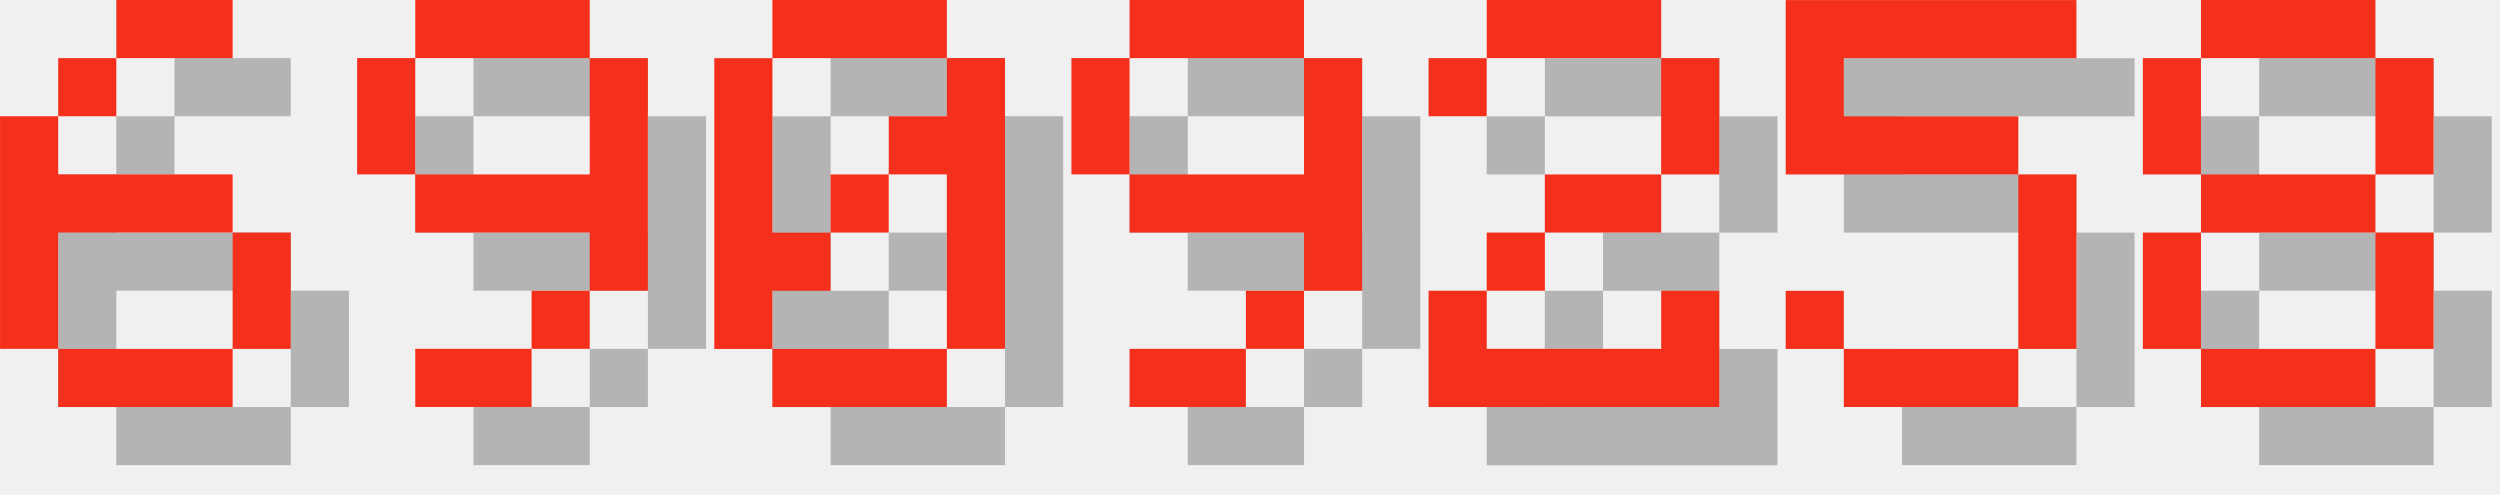
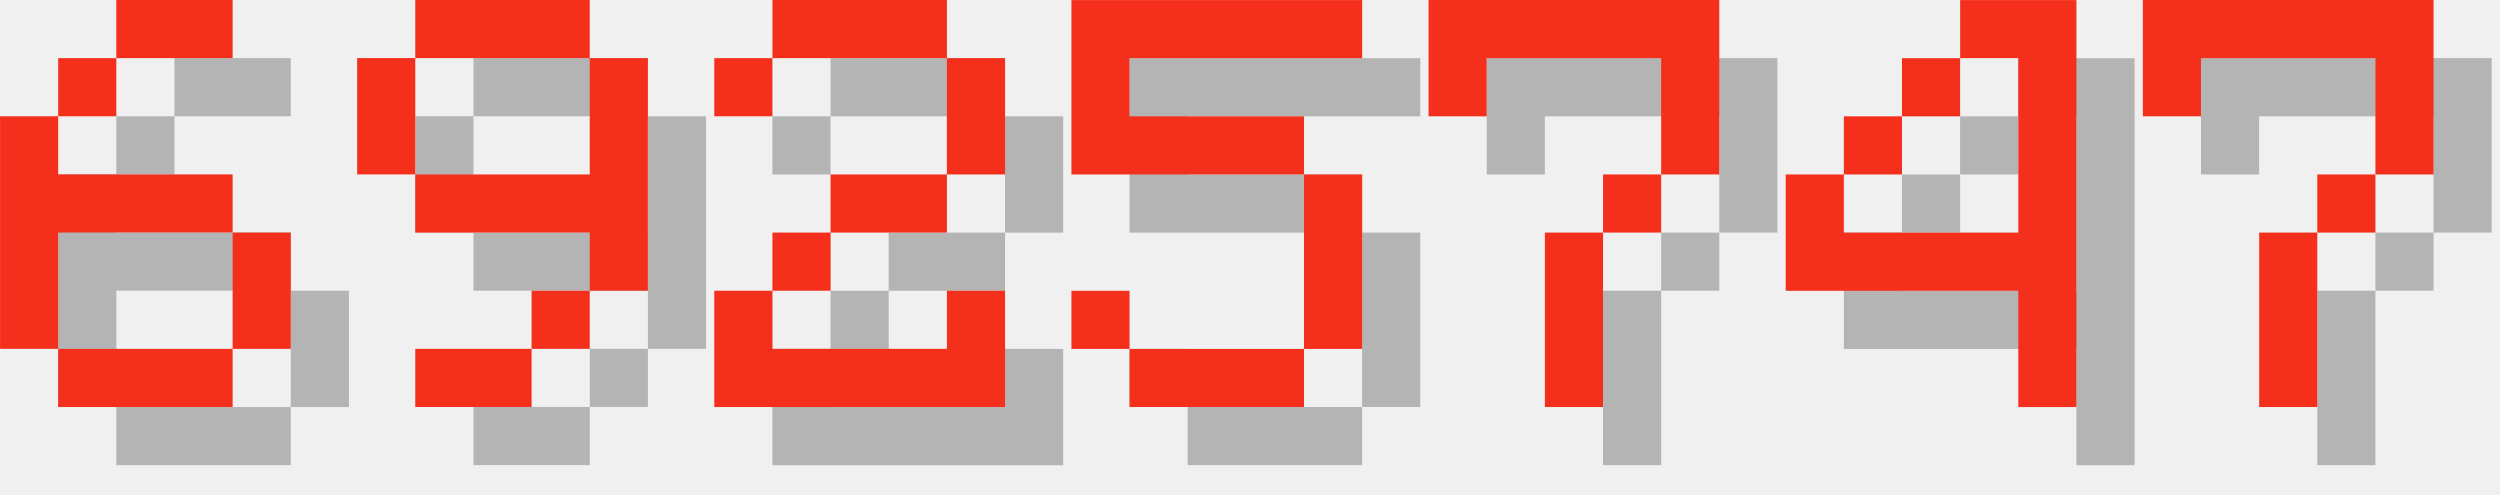
<svg xmlns="http://www.w3.org/2000/svg" version="1.1" width="182.0" height="36">
  <style>
        .text-foreground {
            fill: #F4301C;
        }
        .text-shadow {
            fill: #000000;
            fill-opacity: 0.25;
        }
    </style>
  <g class="digit" id="digit_6" transform="translate(0.0, 0), scale(4)">
    <path id="digit_6_shadow" class="text-shadow" d="m3.175 1.058v1.058h2.117v-1.058h-2.117zm0 1.058h-1.058v1.058h1.058v-1.058zm-1.058 1.058h-1.058v4.233h1.058v-2.117h3.175v-1.058h-3.175v-1.058zm3.175 2.117v2.117h1.058v-2.117h-1.058zm0 2.117h-3.175v1.058h3.175v-1.058z" fill-opacity=".5" style="paint-order:stroke fill markers" />
    <path id="digit_6_fg" class="text-foreground" d="m2.117 0v1.058h2.117v-1.058h-2.117zm0 1.058h-1.058v1.058h1.058v-1.058zm-1.058 1.058h-1.058v4.233h1.058v-2.117h3.175v-1.058h-3.175v-1.058zm3.175 2.117v2.117h1.058v-2.117h-1.058zm0 2.117h-3.175v1.058h3.175v-1.058z" fill="#fff" style="paint-order:stroke fill markers" />
  </g>
  <g class="digit" id="digit_9" transform="translate(26.0, 0), scale(4)">
    <path id="digit_9_shadow" class="text-shadow" d="m2.117 1.058v1.058h3.175v-1.058h-3.175zm3.175 1.058v2.117h-3.175v1.058h3.175v1.058h1.058v-4.233h-1.058zm0 4.233h-1.058v1.058h1.058v-1.058zm-1.058 1.058h-2.117v1.058h2.117v-1.058zm-2.117-3.175v-2.117h-1.058v2.117h1.058z" fill-opacity=".5" style="paint-order:stroke fill markers" />
    <path id="digit_9_fg" class="text-foreground" d="m1.058 0v1.058h3.175v-1.058h-3.175zm3.175 1.058v2.117h-3.175v1.058h3.175v1.058h1.058v-4.233h-1.058zm0 4.233h-1.058v1.058h1.058v-1.058zm-1.058 1.058h-2.117v1.058h2.117v-1.058zm-2.117-3.175v-2.117h-1.058v2.117h1.058z" fill="#fff" style="paint-order:stroke fill markers" />
  </g>
-   <g class="digit" id="digit_0" transform="translate(52.0, 0), scale(4)">
-     <path id="digit_0_shadow" class="text-shadow" d="m2.117 1.058v1.058h3.175v-1.058h-3.175zm3.175 1.058v1.058h-1.058v1.058h1.058v3.175h1.058v-5.292h-1.058zm0 5.292h-3.175v1.058h3.175v-1.058zm-3.175 0v-1.058h1.058v-1.058h-1.058v-3.175h-1.058v5.292h1.058zm1.058-2.117h1.058v-1.058h-1.058v1.058z" fill-opacity=".5" style="paint-order:stroke fill markers" />
-     <path id="digit_0_fg" class="text-foreground" d="m1.058 0v1.058h3.175v-1.058h-3.175zm3.175 1.058v1.058h-1.058v1.058h1.058v3.175h1.058v-5.292h-1.058zm0 5.292h-3.175v1.058h3.175v-1.058zm-3.175 0v-1.058h1.058v-1.058h-1.058v-3.175h-1.058v5.292h1.058zm1.058-2.117h1.058v-1.058h-1.058v1.058z" fill="#fff" style="paint-order:stroke fill markers" />
-   </g>
-   <g class="digit" id="digit_9" transform="translate(78.0, 0), scale(4)">
-     <path id="digit_9_shadow" class="text-shadow" d="m2.117 1.058v1.058h3.175v-1.058h-3.175zm3.175 1.058v2.117h-3.175v1.058h3.175v1.058h1.058v-4.233h-1.058zm0 4.233h-1.058v1.058h1.058v-1.058zm-1.058 1.058h-2.117v1.058h2.117v-1.058zm-2.117-3.175v-2.117h-1.058v2.117h1.058z" fill-opacity=".5" style="paint-order:stroke fill markers" />
-     <path id="digit_9_fg" class="text-foreground" d="m1.058 0v1.058h3.175v-1.058h-3.175zm3.175 1.058v2.117h-3.175v1.058h3.175v1.058h1.058v-4.233h-1.058zm0 4.233h-1.058v1.058h1.058v-1.058zm-1.058 1.058h-2.117v1.058h2.117v-1.058zm-2.117-3.175v-2.117h-1.058v2.117h1.058z" fill="#fff" style="paint-order:stroke fill markers" />
-   </g>
-   <g class="digit" id="digit_2" transform="translate(104.0, 0), scale(4)">
+   <g class="digit" id="digit_2" transform="translate(52.0, 0), scale(4)">
    <path id="digit_2_shadow" class="text-shadow" d="m1.058 2.117v1.058h1.058v-1.058h3.175v2.117h-2.117v1.058h-1.058v1.058h-1.058v2.117h5.292v-2.117h-1.058v1.058h-3.175v-1.058h1.058v-1.058h2.117v-1.058h1.058v-2.117h-1.058v-1.058h-3.175v1.058h-1.058z" fill-opacity=".5" style="paint-order:stroke fill markers" />
    <path id="digit_2_fg" class="text-foreground" d="m0 1.058v1.058h1.058v-1.058h3.175v2.117h-2.117v1.058h-1.058v1.058h-1.058v2.117h5.292v-2.117h-1.058v1.058h-3.175v-1.058h1.058v-1.058h2.117v-1.058h1.058v-2.117h-1.058v-1.058h-3.175v1.058h-1.058z" fill="#fff" style="paint-order:stroke fill markers" />
  </g>
-   <g class="digit" id="digit_5" transform="translate(130.0, 0), scale(4)">
+   <g class="digit" id="digit_5" transform="translate(78.0, 0), scale(4)">
    <path id="digit_5_shadow" class="text-shadow" d="m1.058 1.058v3.175h4.233v3.175h-3.175v-1.058h-1.058v1.058h1.058v1.058h3.175v-1.058h1.058v-3.175h-1.058v-1.058h-3.175v-1.058h4.233v-1.058h-5.292z" fill-opacity=".5" style="paint-order:stroke fill markers" />
    <path id="digit_5_fg" class="text-foreground" d="m0 0v3.175h4.233v3.175h-3.175v-1.058h-1.058v1.058h1.058v1.058h3.175v-1.058h1.058v-3.175h-1.058v-1.058h-3.175v-1.058h4.233v-1.058h-5.292z" fill="#fff" style="paint-order:stroke fill markers" />
  </g>
-   <g class="digit" id="digit_8" transform="translate(156.0, 0), scale(4)">
-     <path id="digit_8_shadow" class="text-shadow" d="m2.117 1.058v1.058h3.175v-1.058h-3.175zm3.175 1.058v2.117h1.058v-2.117h-1.058zm0 2.117h-3.175v1.058h3.175v-1.058zm0 1.058v2.117h1.058v-2.117h-1.058zm0 2.117h-3.175v1.058h3.175v-1.058zm-3.175 0v-2.117h-1.058v2.117h1.058zm0-3.175v-2.117h-1.058v2.117h1.058z" fill-opacity=".5" style="paint-order:stroke fill markers" />
-     <path id="digit_8_fg" class="text-foreground" d="m1.058 0v1.058h3.175v-1.058h-3.175zm3.175 1.058v2.117h1.058v-2.117h-1.058zm0 2.117h-3.175v1.058h3.175v-1.058zm0 1.058v2.117h1.058v-2.117h-1.058zm0 2.117h-3.175v1.058h3.175v-1.058zm-3.175 0v-2.117h-1.058v2.117h1.058zm0-3.175v-2.117h-1.058v2.117h1.058z" fill="#fff" style="paint-order:stroke fill markers" />
+   <g class="digit" id="digit_7" transform="translate(104.0, 0), scale(4)">
+     <path id="digit_7_shadow" class="text-shadow" d="m1.058 1.058 2e-6 2.117h1.058v-1.058h3.175v1.058l2e-7 1.058h-1.058v1.058h-1.058l4e-7 3.175 1.058 1e-7v-3.175h1.058v-1.058h1.058l5e-7 -1.058v-2.117z" fill-opacity=".5" style="paint-order:stroke fill markers" />
+     <path id="digit_7_fg" class="text-foreground" d="m0 0 2e-6 2.117h1.058v-1.058h3.175v1.058l2e-7 1.058h-1.058v1.058h-1.058l4e-7 3.175 1.058 1e-7v-3.175h1.058v-1.058h1.058l5e-7 -1.058v-2.117z" fill="#fff" style="paint-order:stroke fill markers" />
+   </g>
+   <g class="digit" id="digit_4" transform="translate(130.0, 0), scale(4)">
+     <path id="digit_4_shadow" class="text-shadow" d="m4.233 1.058v1.058h1.058v3.175h-3.175v-1.058h-1.058v2.117h4.233v2.117h1.058v-7.408h-2.117zm-2.117 3.175h1.058v-1.058h-1.058v1.058zm1.058-1.058h1.058v-1.058h-1.058v1.058z" fill-opacity=".5" style="paint-order:stroke fill markers" />
+     <path id="digit_4_fg" class="text-foreground" d="m3.175 0v1.058h1.058v3.175h-3.175v-1.058h-1.058v2.117h4.233v2.117h1.058v-7.408h-2.117zm-2.117 3.175h1.058v-1.058h-1.058v1.058zm1.058-1.058h1.058v-1.058h-1.058v1.058z" fill="#fff" style="paint-order:stroke fill markers" />
+   </g>
+   <g class="digit" id="digit_7" transform="translate(156.0, 0), scale(4)">
+     <path id="digit_7_shadow" class="text-shadow" d="m1.058 1.058 2e-6 2.117h1.058v-1.058h3.175v1.058l2e-7 1.058h-1.058v1.058h-1.058l4e-7 3.175 1.058 1e-7v-3.175h1.058v-1.058h1.058l5e-7 -1.058v-2.117z" fill-opacity=".5" style="paint-order:stroke fill markers" />
+     <path id="digit_7_fg" class="text-foreground" d="m0 0 2e-6 2.117h1.058v-1.058h3.175v1.058l2e-7 1.058h-1.058v1.058h-1.058l4e-7 3.175 1.058 1e-7v-3.175h1.058v-1.058h1.058l5e-7 -1.058v-2.117z" fill="#fff" style="paint-order:stroke fill markers" />
  </g>
</svg>
